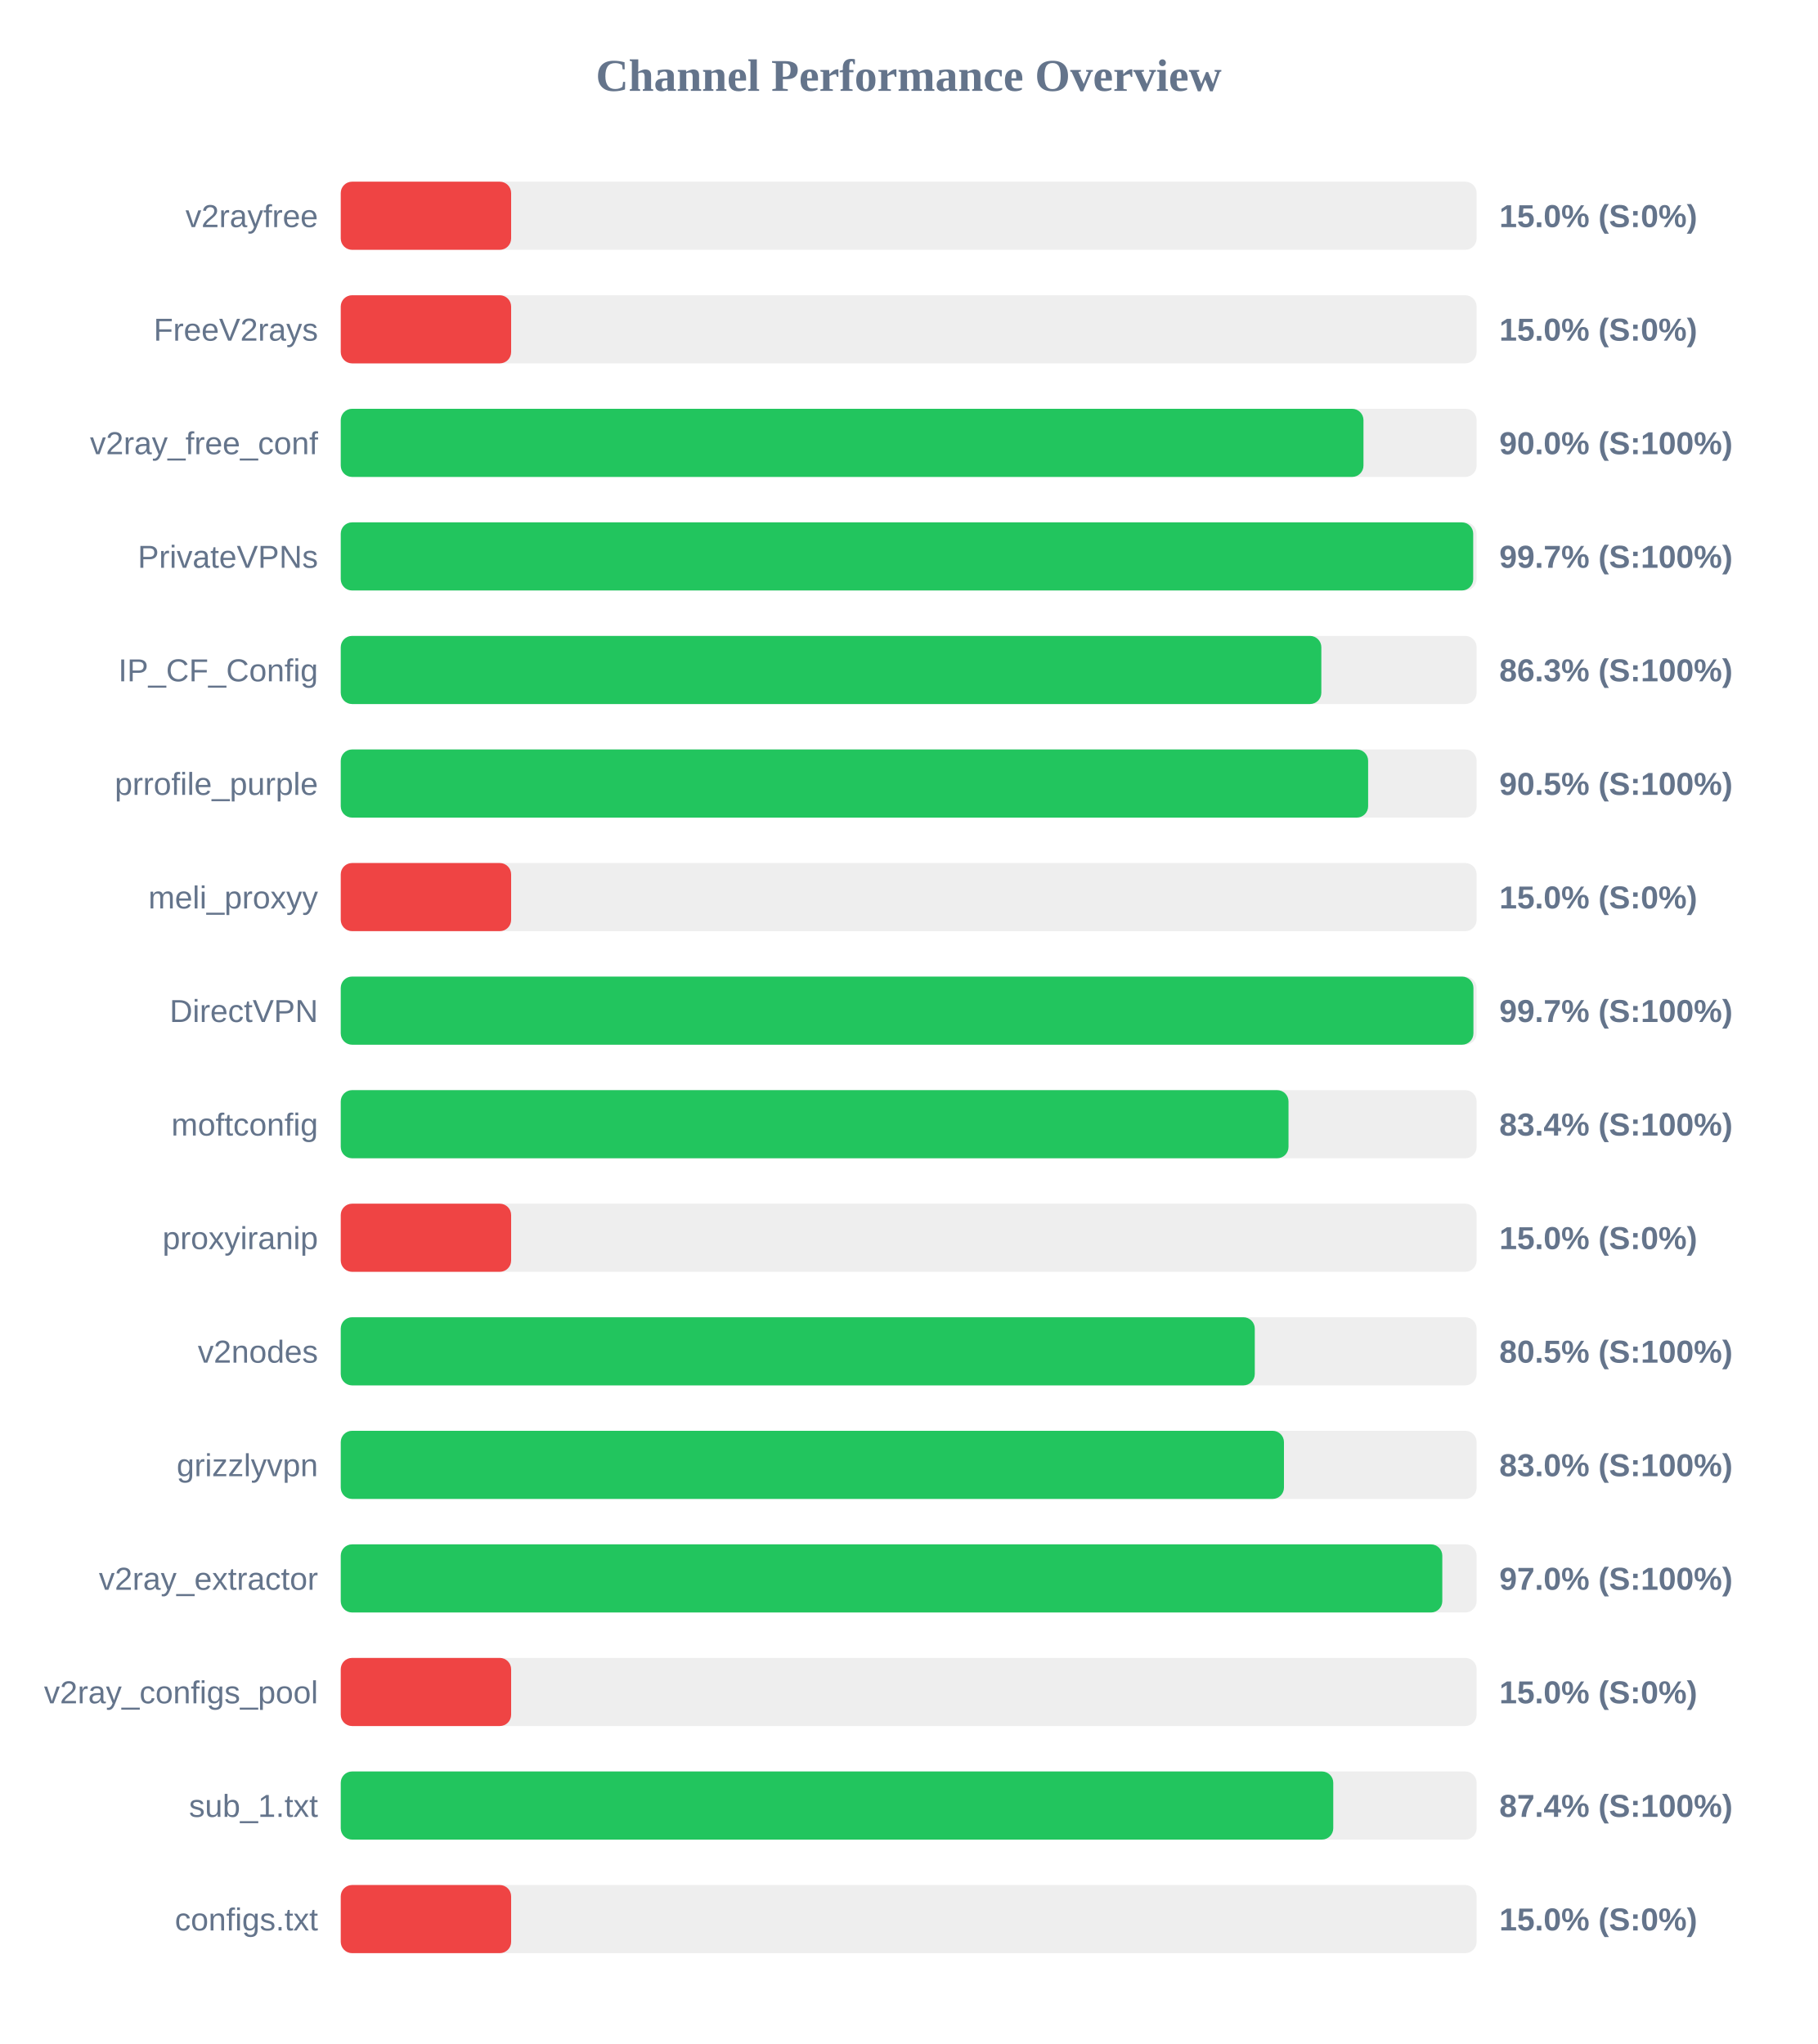
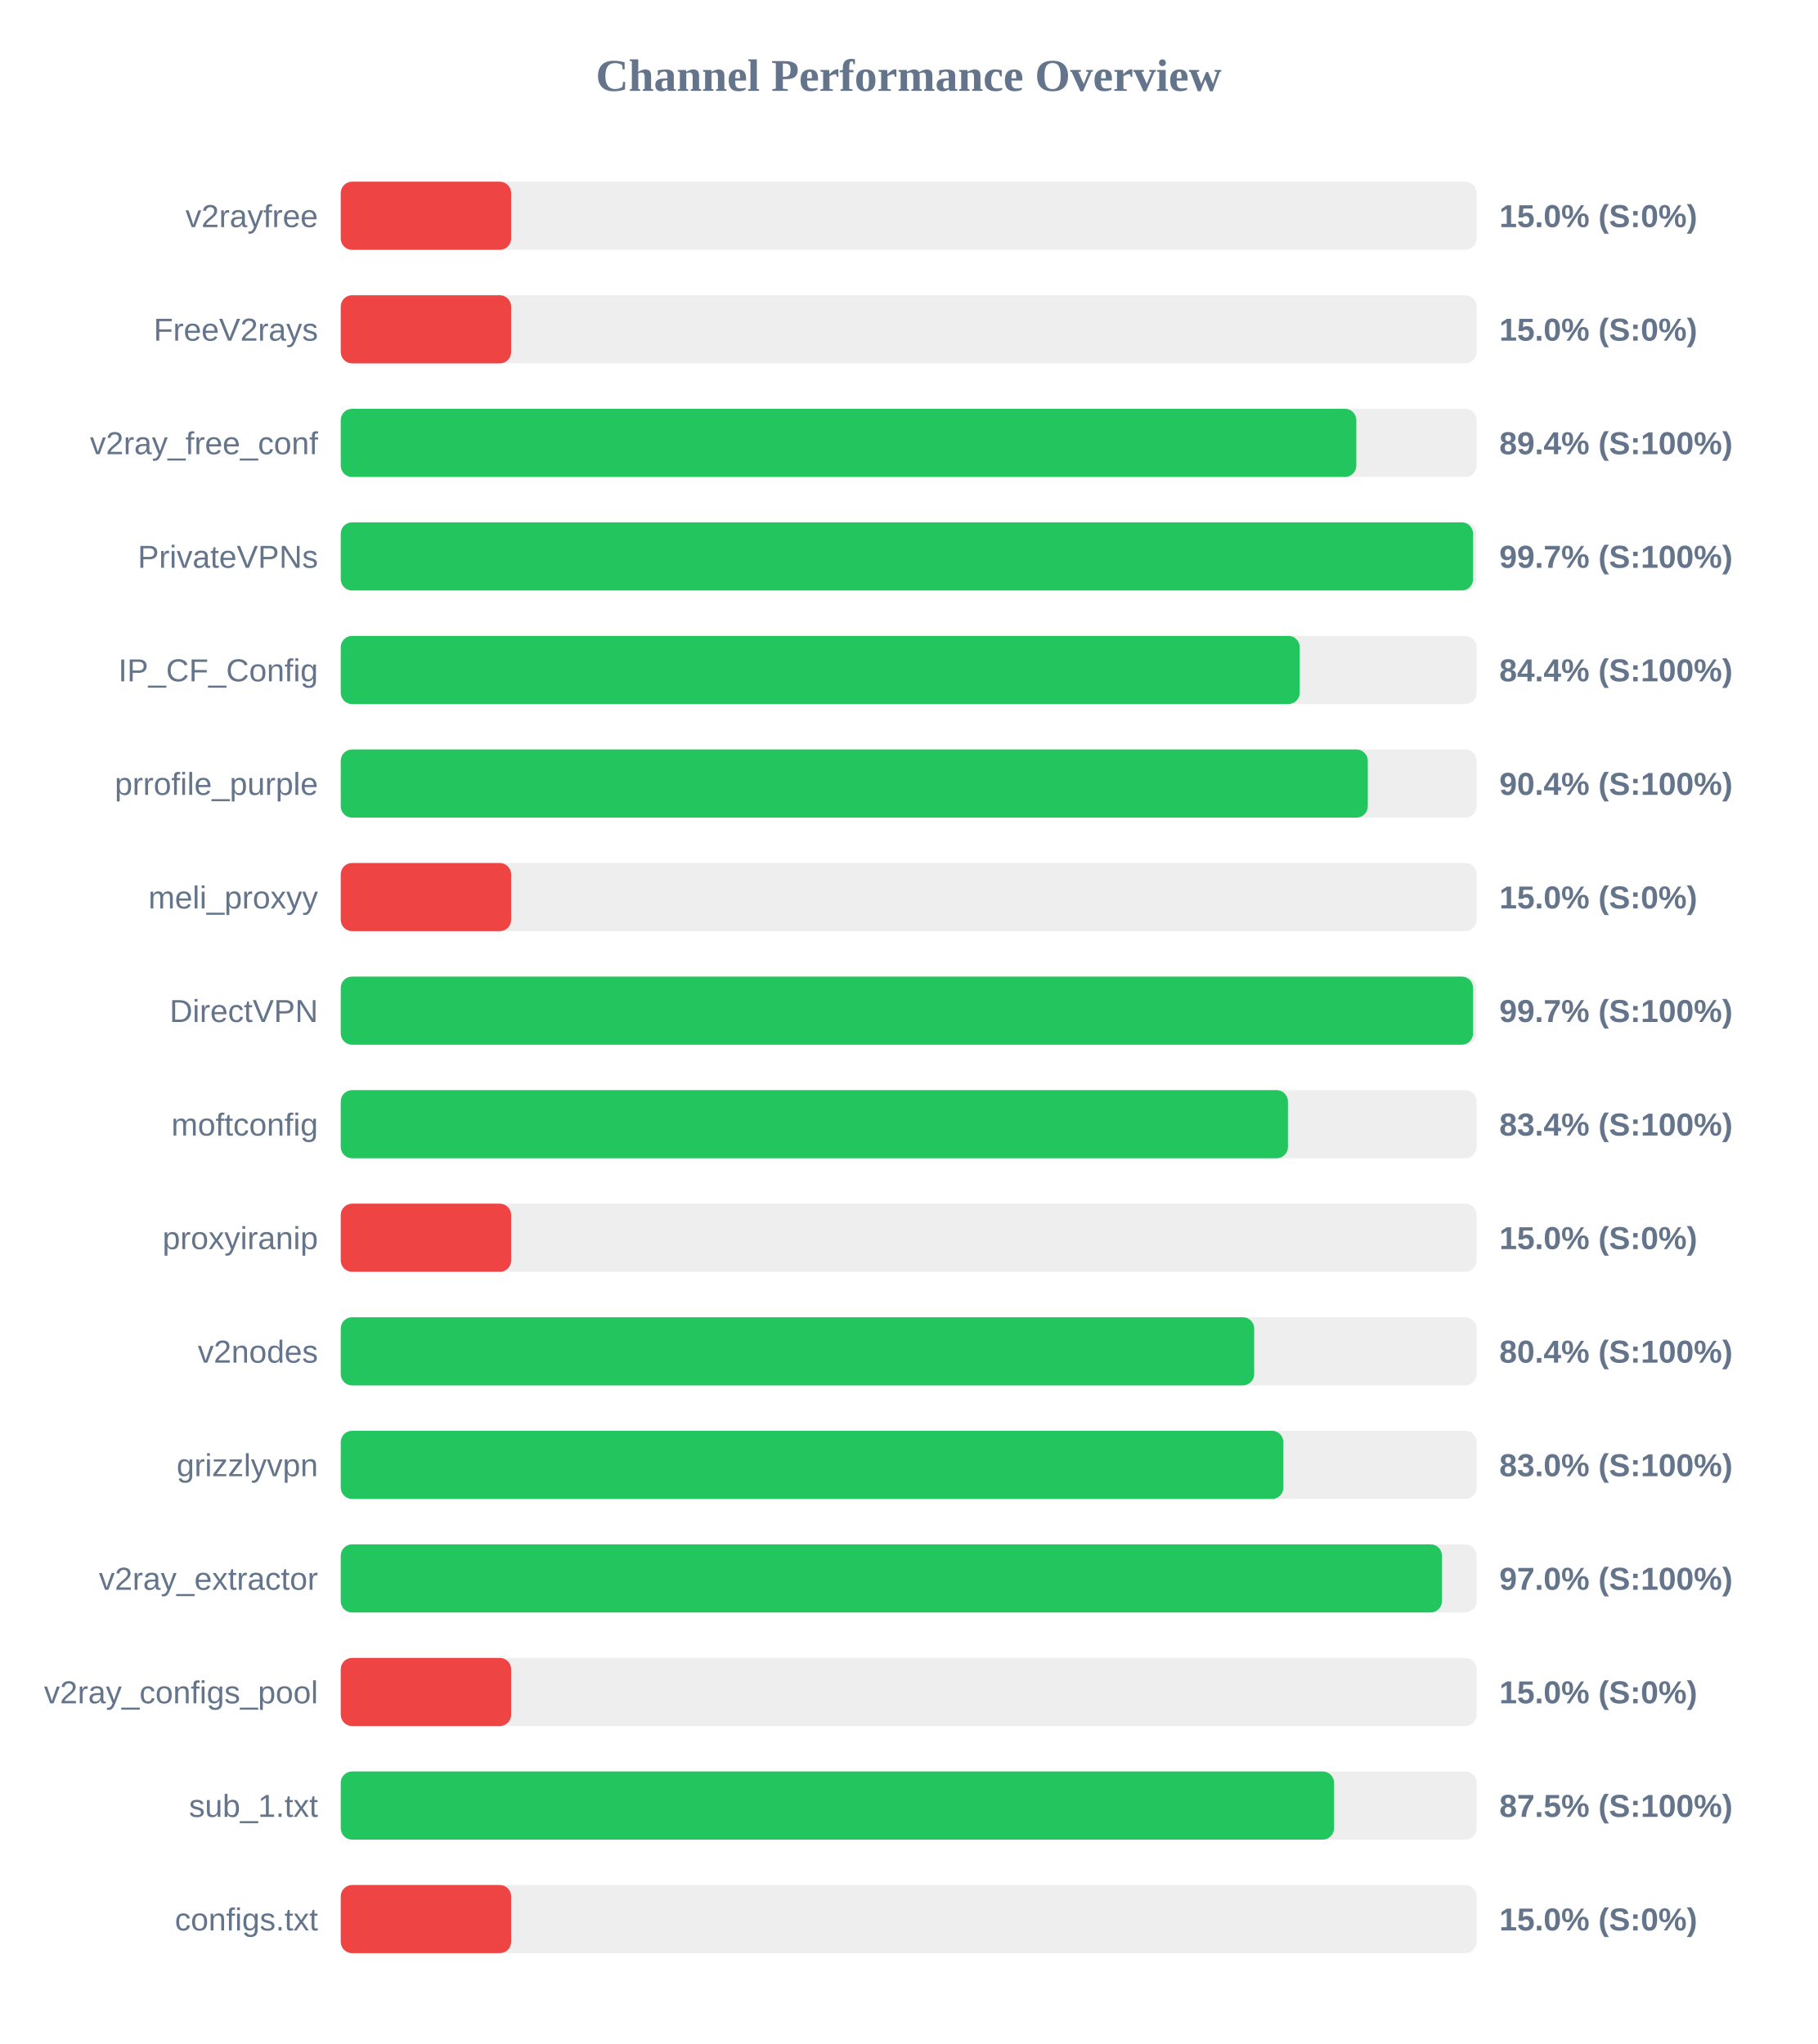
<svg xmlns="http://www.w3.org/2000/svg" width="800" height="900" version="1.1">
  <style>
        .row { font: 14px Arial; fill: #64748b; }
        .score { font: bold 14px Arial; fill: #64748b; }
    </style>
  <text x="400" y="40" text-anchor="middle" font-size="20px" font-weight="bold" fill="#64748b">Channel Performance Overview</text>
  <rect x="150" y="80" width="500" height="30" fill="#eee" rx="5" />
  <rect x="150" y="80" width="75.0" height="30" fill="#ef4444" rx="5" />
  <text x="140" y="100" text-anchor="end" class="row">v2rayfree</text>
  <text x="660" y="100" text-anchor="start" class="score">15.0% (S:0%)</text>
  <rect x="150" y="130" width="500" height="30" fill="#eee" rx="5" />
  <rect x="150" y="130" width="75.0" height="30" fill="#ef4444" rx="5" />
  <text x="140" y="150" text-anchor="end" class="row">FreeV2rays</text>
  <text x="660" y="150" text-anchor="start" class="score">15.0% (S:0%)</text>
  <rect x="150" y="180" width="500" height="30" fill="#eee" rx="5" />
-   <rect x="150" y="180" width="450.2" height="30" fill="#22c55e" rx="5" />
+   <rect x="150" y="180" width="447.05" height="30" fill="#22c55e" rx="5" />
  <text x="140" y="200" text-anchor="end" class="row">v2ray_free_conf</text>
-   <text x="660" y="200" text-anchor="start" class="score">90.0% (S:100%)</text>
+   <text x="660" y="200" text-anchor="start" class="score">89.4% (S:100%)</text>
  <rect x="150" y="230" width="500" height="30" fill="#eee" rx="5" />
-   <rect x="150" y="230" width="498.5" height="30" fill="#22c55e" rx="5" />
+   <rect x="150" y="230" width="498.45" height="30" fill="#22c55e" rx="5" />
  <text x="140" y="250" text-anchor="end" class="row">PrivateVPNs</text>
  <text x="660" y="250" text-anchor="start" class="score">99.7% (S:100%)</text>
  <rect x="150" y="280" width="500" height="30" fill="#eee" rx="5" />
-   <rect x="150" y="280" width="431.65" height="30" fill="#22c55e" rx="5" />
+   <rect x="150" y="280" width="422.15" height="30" fill="#22c55e" rx="5" />
  <text x="140" y="300" text-anchor="end" class="row">IP_CF_Config</text>
-   <text x="660" y="300" text-anchor="start" class="score">86.3% (S:100%)</text>
+   <text x="660" y="300" text-anchor="start" class="score">84.4% (S:100%)</text>
  <rect x="150" y="330" width="500" height="30" fill="#eee" rx="5" />
-   <rect x="150" y="330" width="452.25" height="30" fill="#22c55e" rx="5" />
+   <rect x="150" y="330" width="452.1" height="30" fill="#22c55e" rx="5" />
  <text x="140" y="350" text-anchor="end" class="row">prrofile_purple</text>
-   <text x="660" y="350" text-anchor="start" class="score">90.5% (S:100%)</text>
+   <text x="660" y="350" text-anchor="start" class="score">90.4% (S:100%)</text>
  <rect x="150" y="380" width="500" height="30" fill="#eee" rx="5" />
  <rect x="150" y="380" width="75.0" height="30" fill="#ef4444" rx="5" />
  <text x="140" y="400" text-anchor="end" class="row">meli_proxyy</text>
  <text x="660" y="400" text-anchor="start" class="score">15.0% (S:0%)</text>
  <rect x="150" y="430" width="500" height="30" fill="#eee" rx="5" />
-   <rect x="150" y="430" width="498.6" height="30" fill="#22c55e" rx="5" />
+   <rect x="150" y="430" width="498.45" height="30" fill="#22c55e" rx="5" />
  <text x="140" y="450" text-anchor="end" class="row">DirectVPN</text>
  <text x="660" y="450" text-anchor="start" class="score">99.7% (S:100%)</text>
  <rect x="150" y="480" width="500" height="30" fill="#eee" rx="5" />
-   <rect x="150" y="480" width="417.2" height="30" fill="#22c55e" rx="5" />
+   <rect x="150" y="480" width="416.95" height="30" fill="#22c55e" rx="5" />
  <text x="140" y="500" text-anchor="end" class="row">moftconfig</text>
  <text x="660" y="500" text-anchor="start" class="score">83.4% (S:100%)</text>
  <rect x="150" y="530" width="500" height="30" fill="#eee" rx="5" />
  <rect x="150" y="530" width="75.0" height="30" fill="#ef4444" rx="5" />
  <text x="140" y="550" text-anchor="end" class="row">proxyiranip</text>
  <text x="660" y="550" text-anchor="start" class="score">15.0% (S:0%)</text>
  <rect x="150" y="580" width="500" height="30" fill="#eee" rx="5" />
-   <rect x="150" y="580" width="402.35" height="30" fill="#22c55e" rx="5" />
+   <rect x="150" y="580" width="402.1" height="30" fill="#22c55e" rx="5" />
  <text x="140" y="600" text-anchor="end" class="row">v2nodes</text>
-   <text x="660" y="600" text-anchor="start" class="score">80.5% (S:100%)</text>
+   <text x="660" y="600" text-anchor="start" class="score">80.4% (S:100%)</text>
  <rect x="150" y="630" width="500" height="30" fill="#eee" rx="5" />
-   <rect x="150" y="630" width="415.2" height="30" fill="#22c55e" rx="5" />
+   <rect x="150" y="630" width="414.95" height="30" fill="#22c55e" rx="5" />
  <text x="140" y="650" text-anchor="end" class="row">grizzlyvpn</text>
  <text x="660" y="650" text-anchor="start" class="score">83.0% (S:100%)</text>
  <rect x="150" y="680" width="500" height="30" fill="#eee" rx="5" />
-   <rect x="150" y="680" width="484.9" height="30" fill="#22c55e" rx="5" />
+   <rect x="150" y="680" width="484.75" height="30" fill="#22c55e" rx="5" />
  <text x="140" y="700" text-anchor="end" class="row">v2ray_extractor</text>
  <text x="660" y="700" text-anchor="start" class="score">97.0% (S:100%)</text>
  <rect x="150" y="730" width="500" height="30" fill="#eee" rx="5" />
  <rect x="150" y="730" width="75.0" height="30" fill="#ef4444" rx="5" />
  <text x="140" y="750" text-anchor="end" class="row">v2ray_configs_pool</text>
  <text x="660" y="750" text-anchor="start" class="score">15.0% (S:0%)</text>
  <rect x="150" y="780" width="500" height="30" fill="#eee" rx="5" />
-   <rect x="150" y="780" width="436.9" height="30" fill="#22c55e" rx="5" />
+   <rect x="150" y="780" width="437.25" height="30" fill="#22c55e" rx="5" />
  <text x="140" y="800" text-anchor="end" class="row">sub_1.txt</text>
-   <text x="660" y="800" text-anchor="start" class="score">87.4% (S:100%)</text>
+   <text x="660" y="800" text-anchor="start" class="score">87.5% (S:100%)</text>
  <rect x="150" y="830" width="500" height="30" fill="#eee" rx="5" />
  <rect x="150" y="830" width="75.0" height="30" fill="#ef4444" rx="5" />
  <text x="140" y="850" text-anchor="end" class="row">configs.txt</text>
  <text x="660" y="850" text-anchor="start" class="score">15.0% (S:0%)</text>
</svg>
